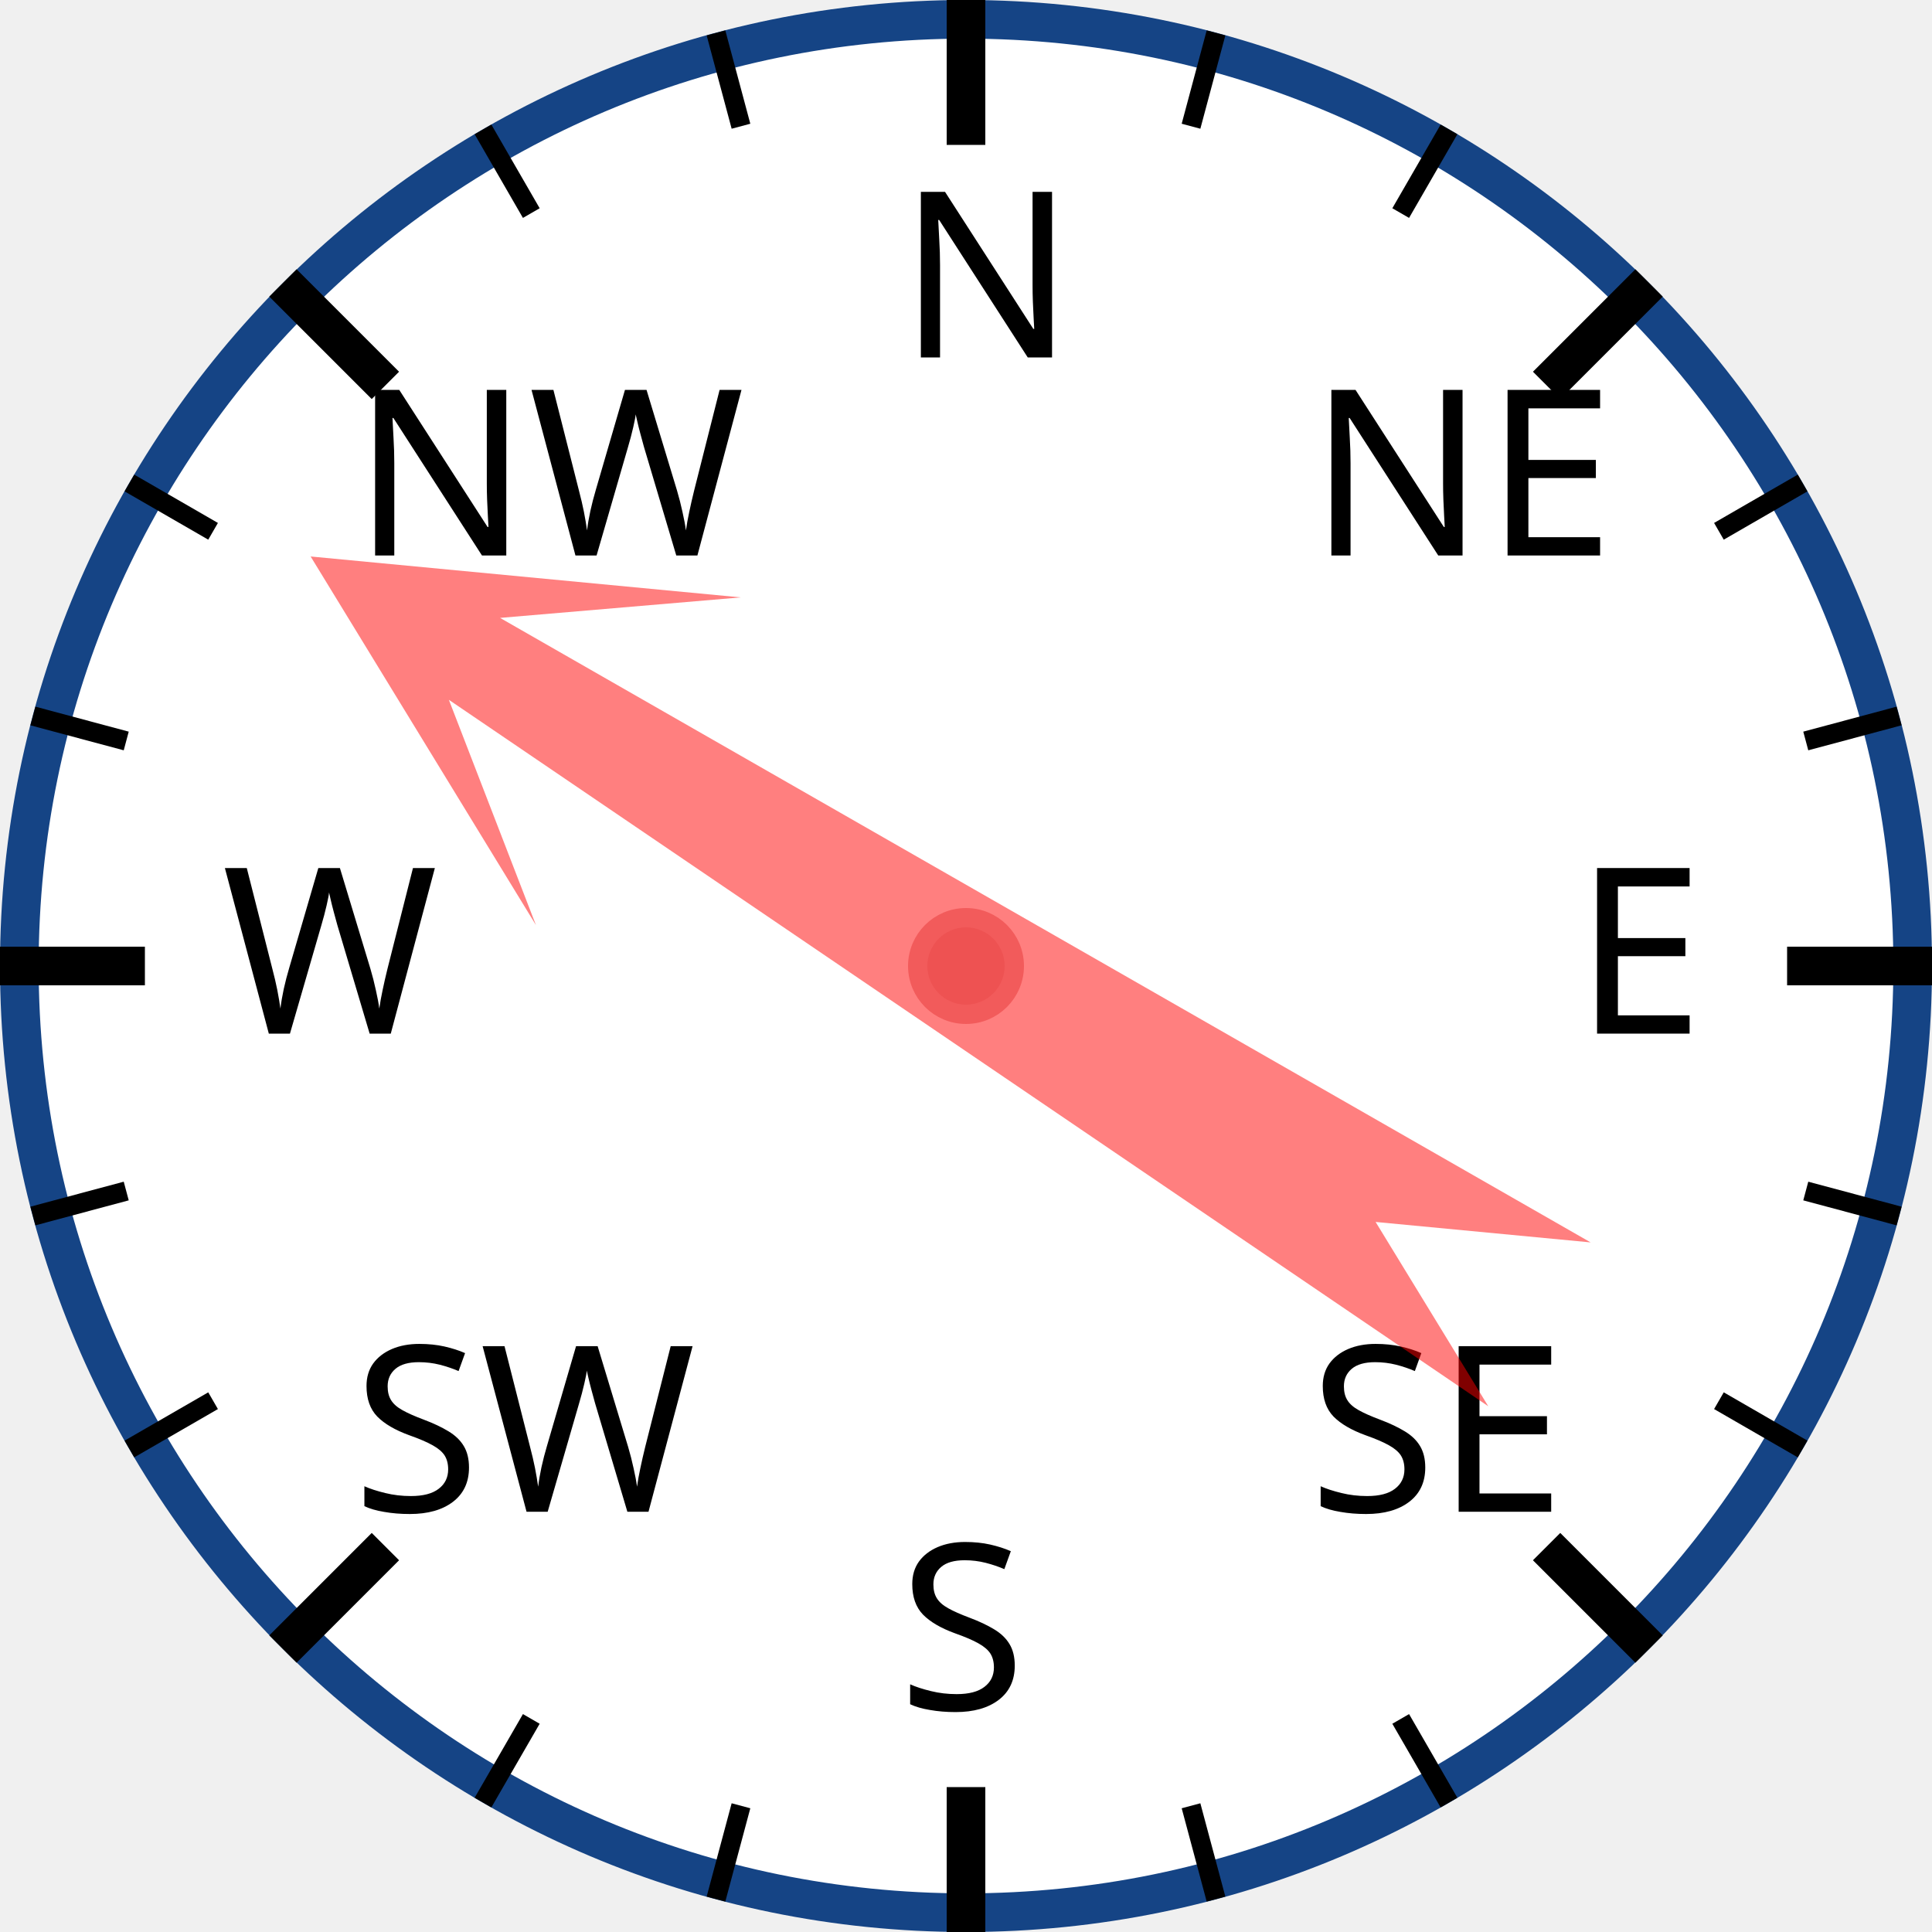
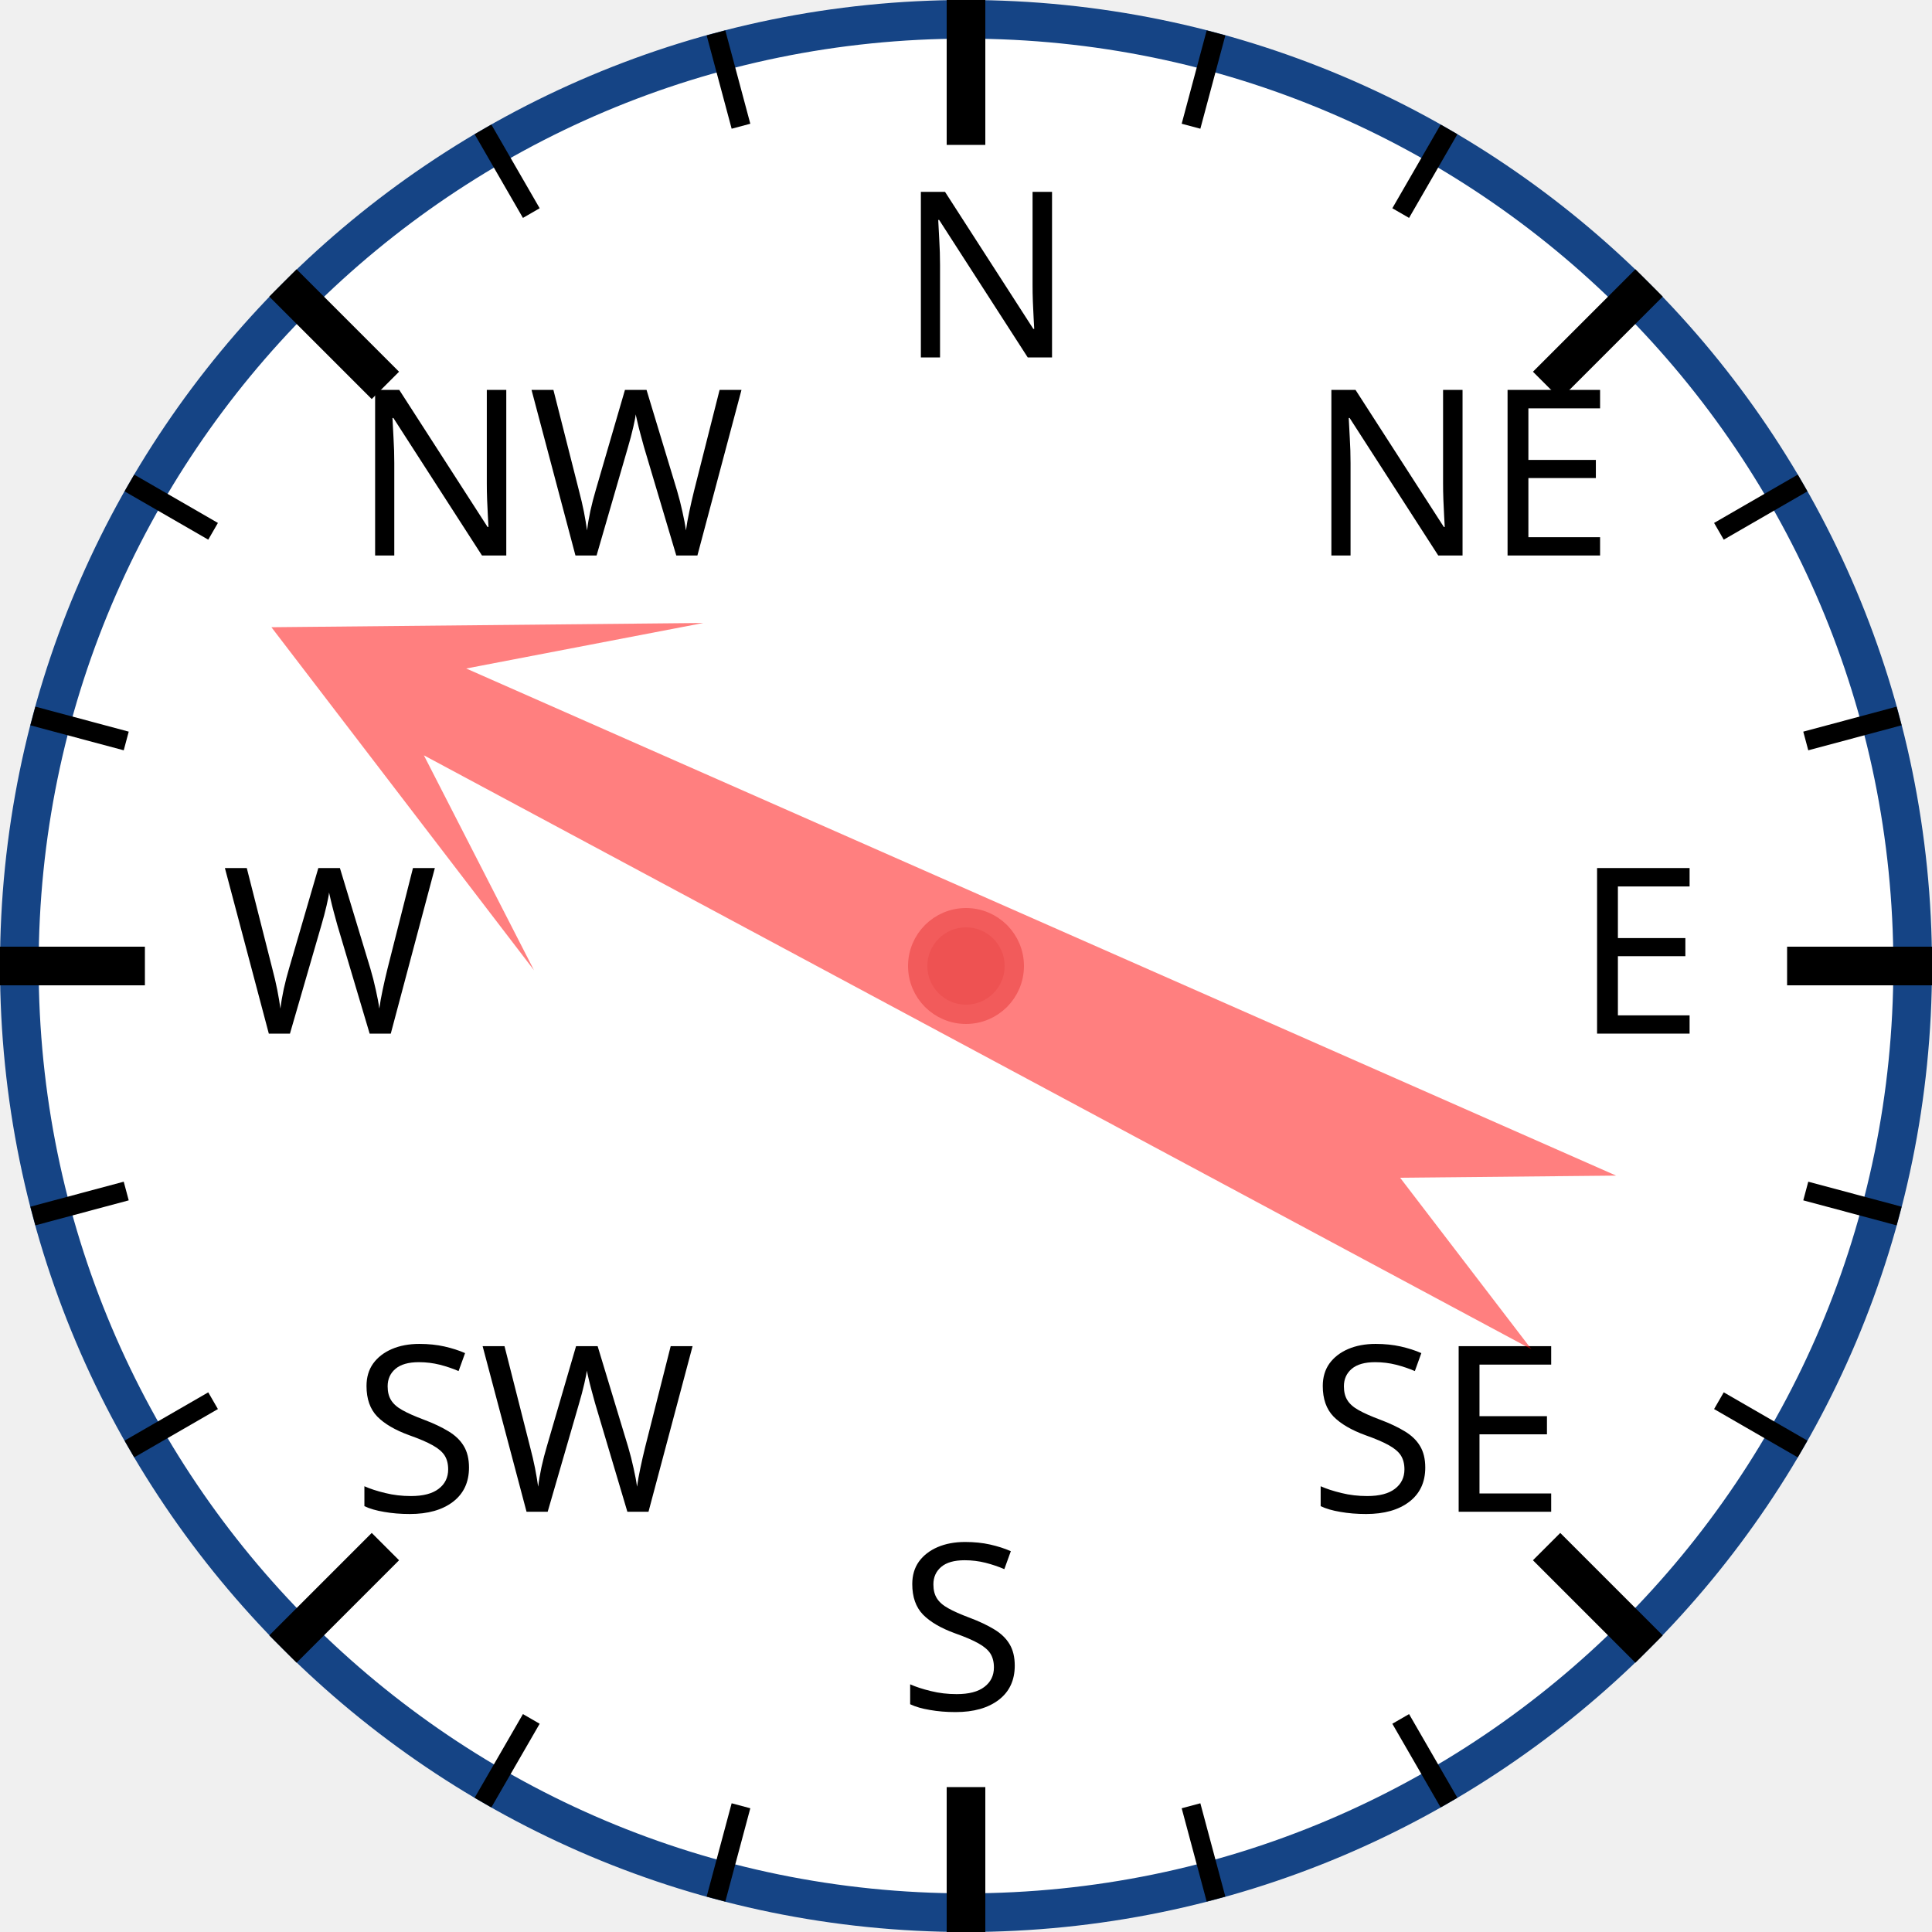
<svg xmlns="http://www.w3.org/2000/svg" width="120px" height="120px" viewBox="0 0 200 200">
  <circle cx="100" cy="100" r="98" style="fill: white; stroke: #154485; stroke-width: 4;" />
  <text x="93.0" y="37.0" style="font-family: sans-serif; font-size: 18pt;">N</text>
  <line x1="100.0" y1="0.0" x2="100.0" y2="15.0" style="stroke: black; stroke-width: 4;" />
  <line x1="74.118" y1="3.407" x2="76.706" y2="13.067" style="stroke: black; stroke-width: 2;" />
  <line x1="50" y1="13.397" x2="55" y2="22.058" style="stroke: black; stroke-width: 2;" />
  <text x="36.503" y="57.503" style="font-family: sans-serif; font-size: 18pt;">NW</text>
  <line x1="29.289" y1="29.289" x2="39.896" y2="39.896" style="stroke: black; stroke-width: 4;" />
  <line x1="13.397" y1="50" x2="22.058" y2="55" style="stroke: black; stroke-width: 2;" />
  <line x1="3.407" y1="74.118" x2="13.067" y2="76.706" style="stroke: black; stroke-width: 2;" />
  <text x="23.0" y="107.0" style="font-family: sans-serif; font-size: 18pt;">W</text>
  <line x1="0.0" y1="100.0" x2="15.0" y2="100.0" style="stroke: black; stroke-width: 4;" />
  <line x1="3.407" y1="125.882" x2="13.067" y2="123.294" style="stroke: black; stroke-width: 2;" />
  <line x1="13.397" y1="150" x2="22.058" y2="145" style="stroke: black; stroke-width: 2;" />
  <text x="36.503" y="156.497" style="font-family: sans-serif; font-size: 18pt;">SW</text>
  <line x1="29.289" y1="170.711" x2="39.896" y2="160.104" style="stroke: black; stroke-width: 4;" />
  <line x1="50" y1="186.603" x2="55" y2="177.942" style="stroke: black; stroke-width: 2;" />
  <line x1="74.118" y1="196.593" x2="76.706" y2="186.933" style="stroke: black; stroke-width: 2;" />
  <text x="93" y="177.0" style="font-family: sans-serif; font-size: 18pt;">S</text>
  <line x1="100" y1="200.0" x2="100" y2="185.0" style="stroke: black; stroke-width: 4;" />
  <line x1="125.882" y1="196.593" x2="123.294" y2="186.933" style="stroke: black; stroke-width: 2;" />
  <line x1="150.0" y1="186.603" x2="145.0" y2="177.942" style="stroke: black; stroke-width: 2;" />
  <text x="135.497" y="156.497" style="font-family: sans-serif; font-size: 18pt;">SE</text>
  <line x1="170.711" y1="170.711" x2="160.104" y2="160.104" style="stroke: black; stroke-width: 4;" />
  <line x1="186.603" y1="150" x2="177.942" y2="145" style="stroke: black; stroke-width: 2;" />
  <line x1="196.593" y1="125.882" x2="186.933" y2="123.294" style="stroke: black; stroke-width: 2;" />
  <text x="163.0" y="107" style="font-family: sans-serif; font-size: 18pt;">E</text>
  <line x1="200.0" y1="100" x2="185.0" y2="100" style="stroke: black; stroke-width: 4;" />
  <line x1="196.593" y1="74.118" x2="186.933" y2="76.706" style="stroke: black; stroke-width: 2;" />
  <line x1="186.603" y1="50" x2="177.942" y2="55" style="stroke: black; stroke-width: 2;" />
  <text x="135.497" y="57.503" style="font-family: sans-serif; font-size: 18pt;">NE</text>
  <line x1="170.711" y1="29.289" x2="160.104" y2="39.896" style="stroke: black; stroke-width: 4;" />
  <line x1="150" y1="13.397" x2="145" y2="22.058" style="stroke: black; stroke-width: 2;" />
  <line x1="125.882" y1="3.407" x2="123.294" y2="13.067" style="stroke: black; stroke-width: 2;" />
-   <polygon points="100 20 120 60 105 40 110 170 100 150 90 170 95 40 80 60" style="fill: red; fill-opacity: 0.5;" transform="rotate(302,100,100)" />
+   <polygon points="100 20 120 60 105 40 110 170 100 150 90 170 95 40 80 60" style="fill: red; fill-opacity: 0.5;" transform="rotate(296,100,100)" />
  <circle cx="100" cy="100" r="5" style="fill: #EE5252; stroke: #F25B5B; stroke-width: 2;" />
</svg>
